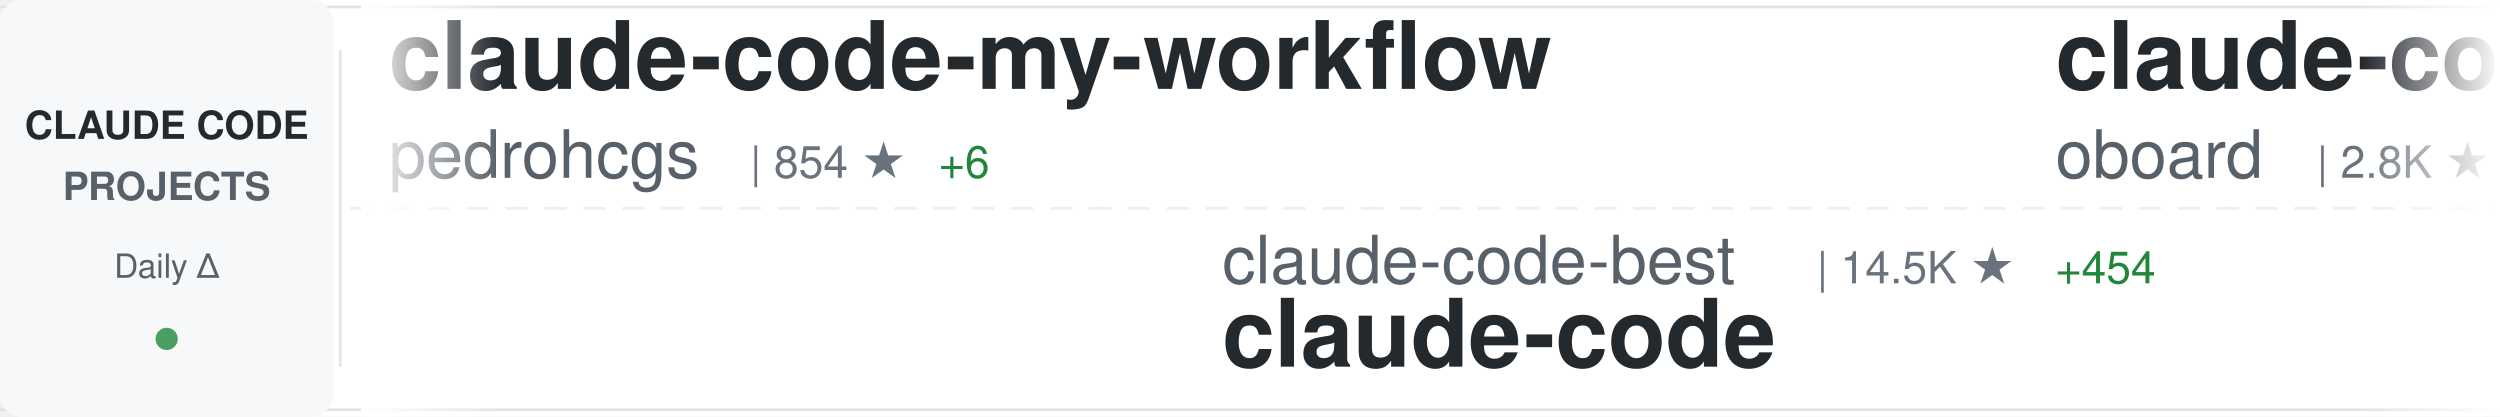
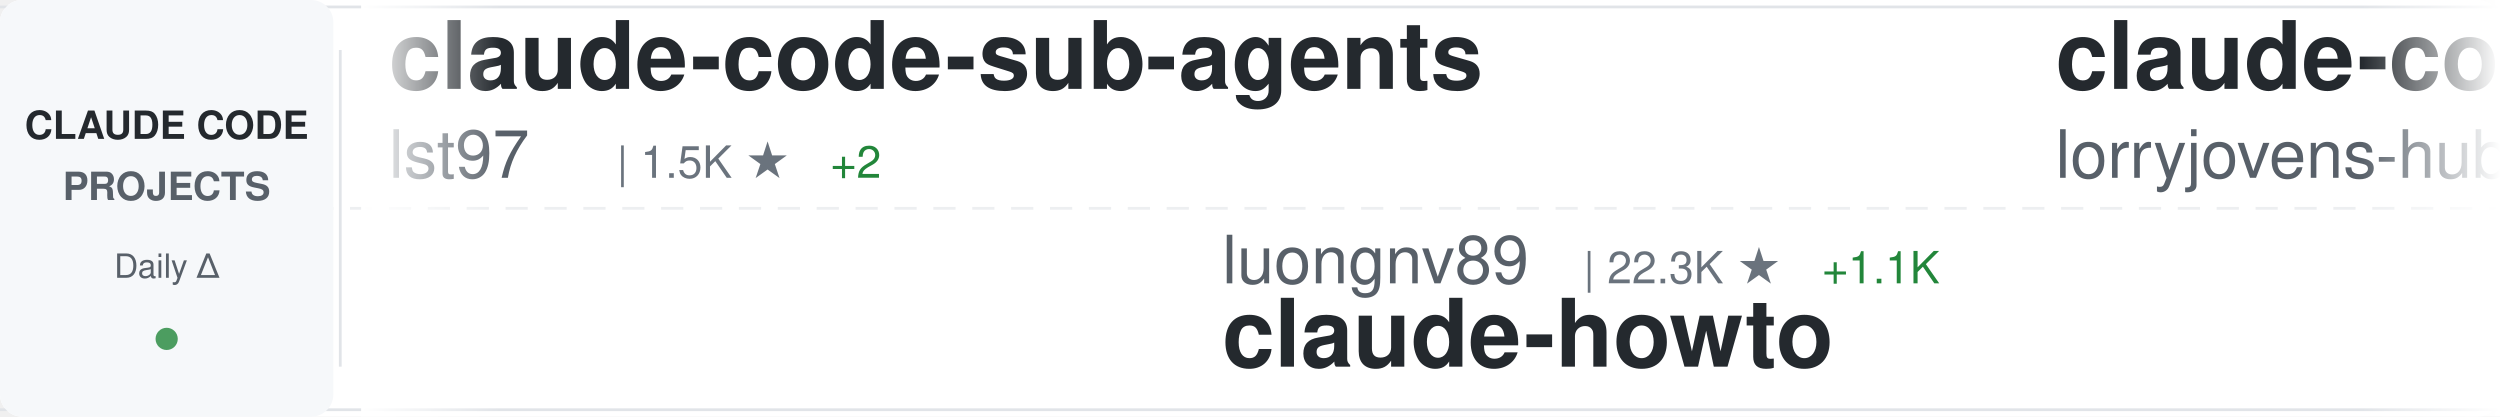
<svg xmlns="http://www.w3.org/2000/svg" width="900" height="150">
  <defs>
    <linearGradient id="awesomeLeftFade" x1="0%" y1="0%" x2="100%" y2="0%">
      <stop offset="0%" style="stop-color:#ffffff;stop-opacity:1" />
      <stop offset="100%" style="stop-color:#ffffff;stop-opacity:0" />
    </linearGradient>
    <linearGradient id="awesomeRightFade" x1="0%" y1="0%" x2="100%" y2="0%">
      <stop offset="0%" style="stop-color:#ffffff;stop-opacity:0" />
      <stop offset="100%" style="stop-color:#ffffff;stop-opacity:1" />
    </linearGradient>
  </defs>
  <rect width="900" height="150" fill="#ffffff" rx="8" />
  <rect x="0" y="2" width="900" height="1" fill="#e1e4e8" />
  <rect x="0" y="147" width="900" height="1" fill="#e1e4e8" />
  <line x1="0" y1="75" x2="900" y2="75" stroke="#e1e4e8" stroke-width="1" stroke-dasharray="8 6" opacity="0.6" />
  <rect x="0" y="0" width="120" height="150" fill="#f6f8fa" rx="8" />
  <text x="60" y="50" font-family="-apple-system, BlinkMacSystemFont, 'Segoe UI', Helvetica, Arial, sans-serif" font-size="14" font-weight="600" fill="#24292e" text-anchor="middle">CLAUDE CODE</text>
  <text x="60" y="72" font-family="-apple-system, BlinkMacSystemFont, 'Segoe UI', Helvetica, Arial, sans-serif" font-size="14" font-weight="600" fill="#586069" text-anchor="middle">PROJECTS</text>
  <text x="60" y="100" font-family="-apple-system, BlinkMacSystemFont, 'Segoe UI', Helvetica, Arial, sans-serif" font-size="12" font-weight="500" fill="#586069" text-anchor="middle">Daily Δ</text>
  <circle cx="60" cy="122" r="4" fill="#22863a" opacity="0.8" />
  <rect x="122" y="18" width="1" height="114" fill="#e1e4e8" />
  <clipPath id="awesomeTickerClip">
    <rect x="130" y="0" width="770" height="150" />
  </clipPath>
  <g clip-path="url(#awesomeTickerClip)">
    <g id="awesomeTickerItems">
      <animateTransform attributeName="transform" attributeType="XML" type="translate" from="0 0" to="-3000 0" dur="54s" repeatCount="indefinite" />
      <g transform="translate(0, 0)">
-         <text x="140" y="32" font-family="-apple-system, BlinkMacSystemFont, 'Segoe UI', Helvetica, Arial, sans-serif" font-size="34" font-weight="600" fill="#24292e">claude-code-my-workflow</text>
-         <text x="140" y="64" font-family="-apple-system, BlinkMacSystemFont, 'Segoe UI', Helvetica, Arial, sans-serif" font-size="24" font-weight="400" fill="#586069">pedrohcgs</text>
-         <text x="270" y="64" font-family="-apple-system, BlinkMacSystemFont, 'Segoe UI', Helvetica, Arial, sans-serif" font-size="16" font-weight="500" fill="#6a737d">| 854 ★</text>
-         <text x="338" y="64" font-family="-apple-system, BlinkMacSystemFont, 'Segoe UI', Helvetica, Arial, sans-serif" font-size="16" font-weight="500" fill="#22863a"> +6</text>
+         <text x="140" y="32" font-family="-apple-system, BlinkMacSystemFont, 'Segoe UI', Helvetica, Arial, sans-serif" font-size="34" font-weight="600" fill="#24292e">claude-code-sub-agents</text>
+         <text x="140" y="64" font-family="-apple-system, BlinkMacSystemFont, 'Segoe UI', Helvetica, Arial, sans-serif" font-size="24" font-weight="400" fill="#586069">lst97</text>
+         <text x="222" y="64" font-family="-apple-system, BlinkMacSystemFont, 'Segoe UI', Helvetica, Arial, sans-serif" font-size="16" font-weight="500" fill="#6a737d">| 1.5K ★</text>
+         <text x="299" y="64" font-family="-apple-system, BlinkMacSystemFont, 'Segoe UI', Helvetica, Arial, sans-serif" font-size="16" font-weight="500" fill="#22863a"> +2</text>
      </g>
      <g transform="translate(300, 0)">
-         <text x="140" y="102" font-family="-apple-system, BlinkMacSystemFont, 'Segoe UI', Helvetica, Arial, sans-serif" font-size="24" font-weight="400" fill="#586069">claude-code-best</text>
-         <text x="354" y="102" font-family="-apple-system, BlinkMacSystemFont, 'Segoe UI', Helvetica, Arial, sans-serif" font-size="16" font-weight="500" fill="#6a737d">| 14.5K ★</text>
-         <text x="440" y="102" font-family="-apple-system, BlinkMacSystemFont, 'Segoe UI', Helvetica, Arial, sans-serif" font-size="16" font-weight="500" fill="#22863a"> +454</text>
+         <text x="140" y="102" font-family="-apple-system, BlinkMacSystemFont, 'Segoe UI', Helvetica, Arial, sans-serif" font-size="24" font-weight="400" fill="#586069">luongnv89</text>
+         <text x="270" y="102" font-family="-apple-system, BlinkMacSystemFont, 'Segoe UI', Helvetica, Arial, sans-serif" font-size="16" font-weight="500" fill="#6a737d">| 22.3K ★</text>
+         <text x="356" y="102" font-family="-apple-system, BlinkMacSystemFont, 'Segoe UI', Helvetica, Arial, sans-serif" font-size="16" font-weight="500" fill="#22863a"> +1.1K</text>
+         <text x="140" y="132" font-family="-apple-system, BlinkMacSystemFont, 'Segoe UI', Helvetica, Arial, sans-serif" font-size="34" font-weight="600" fill="#24292e">claude-howto</text>
+       </g>
+       <g transform="translate(600, 0)">
+         <text x="140" y="32" font-family="-apple-system, BlinkMacSystemFont, 'Segoe UI', Helvetica, Arial, sans-serif" font-size="34" font-weight="600" fill="#24292e">claude-code-rust</text>
+         <text x="140" y="64" font-family="-apple-system, BlinkMacSystemFont, 'Segoe UI', Helvetica, Arial, sans-serif" font-size="24" font-weight="400" fill="#586069">lorryjovens-hub</text>
+         <text x="342" y="64" font-family="-apple-system, BlinkMacSystemFont, 'Segoe UI', Helvetica, Arial, sans-serif" font-size="16" font-weight="500" fill="#6a737d">| 1.2K ★</text>
+         <text x="419" y="64" font-family="-apple-system, BlinkMacSystemFont, 'Segoe UI', Helvetica, Arial, sans-serif" font-size="16" font-weight="500" fill="#22863a"> +47</text>
+       </g>
+       <g transform="translate(900, 0)">
+         <text x="140" y="102" font-family="-apple-system, BlinkMacSystemFont, 'Segoe UI', Helvetica, Arial, sans-serif" font-size="24" font-weight="400" fill="#586069">zebbern</text>
+         <text x="246" y="102" font-family="-apple-system, BlinkMacSystemFont, 'Segoe UI', Helvetica, Arial, sans-serif" font-size="16" font-weight="500" fill="#6a737d">| 3.9K ★</text>
+         <text x="323" y="102" font-family="-apple-system, BlinkMacSystemFont, 'Segoe UI', Helvetica, Arial, sans-serif" font-size="16" font-weight="500" fill="#22863a"> +8</text>
+         <text x="140" y="132" font-family="-apple-system, BlinkMacSystemFont, 'Segoe UI', Helvetica, Arial, sans-serif" font-size="34" font-weight="600" fill="#24292e">claude-code-guide</text>
+       </g>
+       <g transform="translate(1200, 0)">
+         <text x="140" y="32" font-family="-apple-system, BlinkMacSystemFont, 'Segoe UI', Helvetica, Arial, sans-serif" font-size="34" font-weight="600" fill="#24292e">claude-task-master</text>
+         <text x="140" y="64" font-family="-apple-system, BlinkMacSystemFont, 'Segoe UI', Helvetica, Arial, sans-serif" font-size="24" font-weight="400" fill="#586069">eyaltoledano</text>
+         <text x="306" y="64" font-family="-apple-system, BlinkMacSystemFont, 'Segoe UI', Helvetica, Arial, sans-serif" font-size="16" font-weight="500" fill="#6a737d">| 26.4K ★</text>
+         <text x="392" y="64" font-family="-apple-system, BlinkMacSystemFont, 'Segoe UI', Helvetica, Arial, sans-serif" font-size="16" font-weight="500" fill="#22863a"> +16</text>
+       </g>
+       <g transform="translate(1500, 0)">
+         <text x="140" y="102" font-family="-apple-system, BlinkMacSystemFont, 'Segoe UI', Helvetica, Arial, sans-serif" font-size="24" font-weight="400" fill="#586069">xorespesp</text>
+         <text x="270" y="102" font-family="-apple-system, BlinkMacSystemFont, 'Segoe UI', Helvetica, Arial, sans-serif" font-size="16" font-weight="500" fill="#6a737d">| 207 ★</text>
+         <text x="338" y="102" font-family="-apple-system, BlinkMacSystemFont, 'Segoe UI', Helvetica, Arial, sans-serif" font-size="16" font-weight="500" fill="#22863a"> +3</text>
        <text x="140" y="132" font-family="-apple-system, BlinkMacSystemFont, 'Segoe UI', Helvetica, Arial, sans-serif" font-size="34" font-weight="600" fill="#24292e">claude-code</text>
      </g>
-       <g transform="translate(600, 0)">
-         <text x="140" y="32" font-family="-apple-system, BlinkMacSystemFont, 'Segoe UI', Helvetica, Arial, sans-serif" font-size="34" font-weight="600" fill="#24292e">claude-code-rev</text>
-         <text x="140" y="64" font-family="-apple-system, BlinkMacSystemFont, 'Segoe UI', Helvetica, Arial, sans-serif" font-size="24" font-weight="400" fill="#586069">oboard</text>
-         <text x="234" y="64" font-family="-apple-system, BlinkMacSystemFont, 'Segoe UI', Helvetica, Arial, sans-serif" font-size="16" font-weight="500" fill="#6a737d">| 2.8K ★</text>
-         <text x="311" y="64" font-family="-apple-system, BlinkMacSystemFont, 'Segoe UI', Helvetica, Arial, sans-serif" font-size="16" font-weight="500" fill="#22863a"> +50</text>
-       </g>
-       <g transform="translate(900, 0)">
-         <text x="140" y="102" font-family="-apple-system, BlinkMacSystemFont, 'Segoe UI', Helvetica, Arial, sans-serif" font-size="24" font-weight="400" fill="#586069">777genius</text>
-         <text x="270" y="102" font-family="-apple-system, BlinkMacSystemFont, 'Segoe UI', Helvetica, Arial, sans-serif" font-size="16" font-weight="500" fill="#6a737d">| 889 ★</text>
-         <text x="338" y="102" font-family="-apple-system, BlinkMacSystemFont, 'Segoe UI', Helvetica, Arial, sans-serif" font-size="16" font-weight="500" fill="#22863a"> +10</text>
-         <text x="140" y="132" font-family="-apple-system, BlinkMacSystemFont, 'Segoe UI', Helvetica, Arial, sans-serif" font-size="34" font-weight="600" fill="#24292e">claude-code-source-code</text>
-       </g>
-       <g transform="translate(1200, 0)">
-         <text x="140" y="32" font-family="-apple-system, BlinkMacSystemFont, 'Segoe UI', Helvetica, Arial, sans-serif" font-size="34" font-weight="600" fill="#24292e">Auto-claude-code-researc...</text>
-         <text x="140" y="64" font-family="-apple-system, BlinkMacSystemFont, 'Segoe UI', Helvetica, Arial, sans-serif" font-size="24" font-weight="400" fill="#586069">wanshuiyin</text>
-         <text x="282" y="64" font-family="-apple-system, BlinkMacSystemFont, 'Segoe UI', Helvetica, Arial, sans-serif" font-size="16" font-weight="500" fill="#6a737d">| 5.7K ★</text>
-         <text x="359" y="64" font-family="-apple-system, BlinkMacSystemFont, 'Segoe UI', Helvetica, Arial, sans-serif" font-size="16" font-weight="500" fill="#22863a"> +112</text>
-       </g>
-       <g transform="translate(1500, 0)">
-         <text x="140" y="102" font-family="-apple-system, BlinkMacSystemFont, 'Segoe UI', Helvetica, Arial, sans-serif" font-size="24" font-weight="400" fill="#586069">andrew-kramer-inno</text>
-         <text x="378" y="102" font-family="-apple-system, BlinkMacSystemFont, 'Segoe UI', Helvetica, Arial, sans-serif" font-size="16" font-weight="500" fill="#6a737d">| 554 ★</text>
-         <text x="446" y="102" font-family="-apple-system, BlinkMacSystemFont, 'Segoe UI', Helvetica, Arial, sans-serif" font-size="16" font-weight="500" fill="#22863a"> +8</text>
-         <text x="140" y="132" font-family="-apple-system, BlinkMacSystemFont, 'Segoe UI', Helvetica, Arial, sans-serif" font-size="34" font-weight="600" fill="#24292e">claude-code-source-build</text>
-       </g>
      <g transform="translate(1800, 0)">
-         <text x="140" y="32" font-family="-apple-system, BlinkMacSystemFont, 'Segoe UI', Helvetica, Arial, sans-serif" font-size="34" font-weight="600" fill="#24292e">claude-code-analysis</text>
-         <text x="140" y="64" font-family="-apple-system, BlinkMacSystemFont, 'Segoe UI', Helvetica, Arial, sans-serif" font-size="24" font-weight="400" fill="#586069">liuup</text>
-         <text x="222" y="64" font-family="-apple-system, BlinkMacSystemFont, 'Segoe UI', Helvetica, Arial, sans-serif" font-size="16" font-weight="500" fill="#6a737d">| 1.1K ★</text>
-         <text x="299" y="64" font-family="-apple-system, BlinkMacSystemFont, 'Segoe UI', Helvetica, Arial, sans-serif" font-size="16" font-weight="500" fill="#22863a"> +105</text>
+         <text x="140" y="32" font-family="-apple-system, BlinkMacSystemFont, 'Segoe UI', Helvetica, Arial, sans-serif" font-size="34" font-weight="600" fill="#24292e">everything-claude-code</text>
+         <text x="140" y="64" font-family="-apple-system, BlinkMacSystemFont, 'Segoe UI', Helvetica, Arial, sans-serif" font-size="24" font-weight="400" fill="#586069">affaan-m</text>
+         <text x="258" y="64" font-family="-apple-system, BlinkMacSystemFont, 'Segoe UI', Helvetica, Arial, sans-serif" font-size="16" font-weight="500" fill="#6a737d">| 144.5K ★</text>
+         <text x="353" y="64" font-family="-apple-system, BlinkMacSystemFont, 'Segoe UI', Helvetica, Arial, sans-serif" font-size="16" font-weight="500" fill="#22863a"> +2.2K</text>
      </g>
      <g transform="translate(2100, 0)">
-         <text x="140" y="102" font-family="-apple-system, BlinkMacSystemFont, 'Segoe UI', Helvetica, Arial, sans-serif" font-size="24" font-weight="400" fill="#586069">lintsinghua</text>
-         <text x="294" y="102" font-family="-apple-system, BlinkMacSystemFont, 'Segoe UI', Helvetica, Arial, sans-serif" font-size="16" font-weight="500" fill="#6a737d">| 2.3K ★</text>
-         <text x="371" y="102" font-family="-apple-system, BlinkMacSystemFont, 'Segoe UI', Helvetica, Arial, sans-serif" font-size="16" font-weight="500" fill="#22863a"> +149</text>
-         <text x="140" y="132" font-family="-apple-system, BlinkMacSystemFont, 'Segoe UI', Helvetica, Arial, sans-serif" font-size="34" font-weight="600" fill="#24292e">claude-code-book</text>
+         <text x="140" y="102" font-family="-apple-system, BlinkMacSystemFont, 'Segoe UI', Helvetica, Arial, sans-serif" font-size="24" font-weight="400" fill="#586069">https-deeplearning-ai</text>
+         <text x="414" y="102" font-family="-apple-system, BlinkMacSystemFont, 'Segoe UI', Helvetica, Arial, sans-serif" font-size="16" font-weight="500" fill="#6a737d">| 479 ★</text>
+         <text x="140" y="132" font-family="-apple-system, BlinkMacSystemFont, 'Segoe UI', Helvetica, Arial, sans-serif" font-size="34" font-weight="600" fill="#24292e">sc-claude-code-files</text>
      </g>
      <g transform="translate(2400, 0)">
-         <text x="140" y="32" font-family="-apple-system, BlinkMacSystemFont, 'Segoe UI', Helvetica, Arial, sans-serif" font-size="34" font-weight="600" fill="#24292e">claude-code-prompts</text>
-         <text x="140" y="64" font-family="-apple-system, BlinkMacSystemFont, 'Segoe UI', Helvetica, Arial, sans-serif" font-size="24" font-weight="400" fill="#586069">repowise-dev</text>
-         <text x="306" y="64" font-family="-apple-system, BlinkMacSystemFont, 'Segoe UI', Helvetica, Arial, sans-serif" font-size="16" font-weight="500" fill="#6a737d">| 824 ★</text>
-         <text x="374" y="64" font-family="-apple-system, BlinkMacSystemFont, 'Segoe UI', Helvetica, Arial, sans-serif" font-size="16" font-weight="500" fill="#22863a"> +30</text>
+         <text x="140" y="32" font-family="-apple-system, BlinkMacSystemFont, 'Segoe UI', Helvetica, Arial, sans-serif" font-size="34" font-weight="600" fill="#24292e">ClaudeCodeAgents</text>
+         <text x="140" y="64" font-family="-apple-system, BlinkMacSystemFont, 'Segoe UI', Helvetica, Arial, sans-serif" font-size="24" font-weight="400" fill="#586069">darcyegb</text>
+         <text x="258" y="64" font-family="-apple-system, BlinkMacSystemFont, 'Segoe UI', Helvetica, Arial, sans-serif" font-size="16" font-weight="500" fill="#6a737d">| 646 ★</text>
      </g>
      <g transform="translate(2700, 0)">
-         <text x="140" y="102" font-family="-apple-system, BlinkMacSystemFont, 'Segoe UI', Helvetica, Arial, sans-serif" font-size="24" font-weight="400" fill="#586069">isboyjc</text>
-         <text x="246" y="102" font-family="-apple-system, BlinkMacSystemFont, 'Segoe UI', Helvetica, Arial, sans-serif" font-size="16" font-weight="500" fill="#6a737d">| 131 ★</text>
-         <text x="314" y="102" font-family="-apple-system, BlinkMacSystemFont, 'Segoe UI', Helvetica, Arial, sans-serif" font-size="16" font-weight="500" fill="#22863a"> +4</text>
-         <text x="140" y="132" font-family="-apple-system, BlinkMacSystemFont, 'Segoe UI', Helvetica, Arial, sans-serif" font-size="34" font-weight="600" fill="#24292e">claude-code</text>
+         <text x="140" y="102" font-family="-apple-system, BlinkMacSystemFont, 'Segoe UI', Helvetica, Arial, sans-serif" font-size="24" font-weight="400" fill="#586069">hangsman</text>
+         <text x="258" y="102" font-family="-apple-system, BlinkMacSystemFont, 'Segoe UI', Helvetica, Arial, sans-serif" font-size="16" font-weight="500" fill="#6a737d">| 742 ★</text>
+         <text x="326" y="102" font-family="-apple-system, BlinkMacSystemFont, 'Segoe UI', Helvetica, Arial, sans-serif" font-size="16" font-weight="500" fill="#22863a"> +12</text>
+         <text x="140" y="132" font-family="-apple-system, BlinkMacSystemFont, 'Segoe UI', Helvetica, Arial, sans-serif" font-size="34" font-weight="600" fill="#24292e">claude-code-source</text>
      </g>
      <g transform="translate(3000, 0)">
-         <text x="140" y="32" font-family="-apple-system, BlinkMacSystemFont, 'Segoe UI', Helvetica, Arial, sans-serif" font-size="34" font-weight="600" fill="#24292e">claude-code-my-workflow</text>
-         <text x="140" y="64" font-family="-apple-system, BlinkMacSystemFont, 'Segoe UI', Helvetica, Arial, sans-serif" font-size="24" font-weight="400" fill="#586069">pedrohcgs</text>
-         <text x="270" y="64" font-family="-apple-system, BlinkMacSystemFont, 'Segoe UI', Helvetica, Arial, sans-serif" font-size="16" font-weight="500" fill="#6a737d">| 854 ★</text>
-         <text x="338" y="64" font-family="-apple-system, BlinkMacSystemFont, 'Segoe UI', Helvetica, Arial, sans-serif" font-size="16" font-weight="500" fill="#22863a"> +6</text>
+         <text x="140" y="32" font-family="-apple-system, BlinkMacSystemFont, 'Segoe UI', Helvetica, Arial, sans-serif" font-size="34" font-weight="600" fill="#24292e">claude-code-sub-agents</text>
+         <text x="140" y="64" font-family="-apple-system, BlinkMacSystemFont, 'Segoe UI', Helvetica, Arial, sans-serif" font-size="24" font-weight="400" fill="#586069">lst97</text>
+         <text x="222" y="64" font-family="-apple-system, BlinkMacSystemFont, 'Segoe UI', Helvetica, Arial, sans-serif" font-size="16" font-weight="500" fill="#6a737d">| 1.5K ★</text>
+         <text x="299" y="64" font-family="-apple-system, BlinkMacSystemFont, 'Segoe UI', Helvetica, Arial, sans-serif" font-size="16" font-weight="500" fill="#22863a"> +2</text>
      </g>
      <g transform="translate(3300, 0)">
-         <text x="140" y="102" font-family="-apple-system, BlinkMacSystemFont, 'Segoe UI', Helvetica, Arial, sans-serif" font-size="24" font-weight="400" fill="#586069">claude-code-best</text>
-         <text x="354" y="102" font-family="-apple-system, BlinkMacSystemFont, 'Segoe UI', Helvetica, Arial, sans-serif" font-size="16" font-weight="500" fill="#6a737d">| 14.5K ★</text>
-         <text x="440" y="102" font-family="-apple-system, BlinkMacSystemFont, 'Segoe UI', Helvetica, Arial, sans-serif" font-size="16" font-weight="500" fill="#22863a"> +454</text>
-         <text x="140" y="132" font-family="-apple-system, BlinkMacSystemFont, 'Segoe UI', Helvetica, Arial, sans-serif" font-size="34" font-weight="600" fill="#24292e">claude-code</text>
+         <text x="140" y="102" font-family="-apple-system, BlinkMacSystemFont, 'Segoe UI', Helvetica, Arial, sans-serif" font-size="24" font-weight="400" fill="#586069">luongnv89</text>
+         <text x="270" y="102" font-family="-apple-system, BlinkMacSystemFont, 'Segoe UI', Helvetica, Arial, sans-serif" font-size="16" font-weight="500" fill="#6a737d">| 22.3K ★</text>
+         <text x="356" y="102" font-family="-apple-system, BlinkMacSystemFont, 'Segoe UI', Helvetica, Arial, sans-serif" font-size="16" font-weight="500" fill="#22863a"> +1.1K</text>
+         <text x="140" y="132" font-family="-apple-system, BlinkMacSystemFont, 'Segoe UI', Helvetica, Arial, sans-serif" font-size="34" font-weight="600" fill="#24292e">claude-howto</text>
      </g>
      <g transform="translate(3600, 0)">
-         <text x="140" y="32" font-family="-apple-system, BlinkMacSystemFont, 'Segoe UI', Helvetica, Arial, sans-serif" font-size="34" font-weight="600" fill="#24292e">claude-code-rev</text>
-         <text x="140" y="64" font-family="-apple-system, BlinkMacSystemFont, 'Segoe UI', Helvetica, Arial, sans-serif" font-size="24" font-weight="400" fill="#586069">oboard</text>
-         <text x="234" y="64" font-family="-apple-system, BlinkMacSystemFont, 'Segoe UI', Helvetica, Arial, sans-serif" font-size="16" font-weight="500" fill="#6a737d">| 2.8K ★</text>
-         <text x="311" y="64" font-family="-apple-system, BlinkMacSystemFont, 'Segoe UI', Helvetica, Arial, sans-serif" font-size="16" font-weight="500" fill="#22863a"> +50</text>
+         <text x="140" y="32" font-family="-apple-system, BlinkMacSystemFont, 'Segoe UI', Helvetica, Arial, sans-serif" font-size="34" font-weight="600" fill="#24292e">claude-code-rust</text>
+         <text x="140" y="64" font-family="-apple-system, BlinkMacSystemFont, 'Segoe UI', Helvetica, Arial, sans-serif" font-size="24" font-weight="400" fill="#586069">lorryjovens-hub</text>
+         <text x="342" y="64" font-family="-apple-system, BlinkMacSystemFont, 'Segoe UI', Helvetica, Arial, sans-serif" font-size="16" font-weight="500" fill="#6a737d">| 1.2K ★</text>
+         <text x="419" y="64" font-family="-apple-system, BlinkMacSystemFont, 'Segoe UI', Helvetica, Arial, sans-serif" font-size="16" font-weight="500" fill="#22863a"> +47</text>
      </g>
      <g transform="translate(3900, 0)">
-         <text x="140" y="102" font-family="-apple-system, BlinkMacSystemFont, 'Segoe UI', Helvetica, Arial, sans-serif" font-size="24" font-weight="400" fill="#586069">777genius</text>
-         <text x="270" y="102" font-family="-apple-system, BlinkMacSystemFont, 'Segoe UI', Helvetica, Arial, sans-serif" font-size="16" font-weight="500" fill="#6a737d">| 889 ★</text>
-         <text x="338" y="102" font-family="-apple-system, BlinkMacSystemFont, 'Segoe UI', Helvetica, Arial, sans-serif" font-size="16" font-weight="500" fill="#22863a"> +10</text>
-         <text x="140" y="132" font-family="-apple-system, BlinkMacSystemFont, 'Segoe UI', Helvetica, Arial, sans-serif" font-size="34" font-weight="600" fill="#24292e">claude-code-source-code</text>
+         <text x="140" y="102" font-family="-apple-system, BlinkMacSystemFont, 'Segoe UI', Helvetica, Arial, sans-serif" font-size="24" font-weight="400" fill="#586069">zebbern</text>
+         <text x="246" y="102" font-family="-apple-system, BlinkMacSystemFont, 'Segoe UI', Helvetica, Arial, sans-serif" font-size="16" font-weight="500" fill="#6a737d">| 3.9K ★</text>
+         <text x="323" y="102" font-family="-apple-system, BlinkMacSystemFont, 'Segoe UI', Helvetica, Arial, sans-serif" font-size="16" font-weight="500" fill="#22863a"> +8</text>
+         <text x="140" y="132" font-family="-apple-system, BlinkMacSystemFont, 'Segoe UI', Helvetica, Arial, sans-serif" font-size="34" font-weight="600" fill="#24292e">claude-code-guide</text>
      </g>
    </g>
  </g>
  <rect x="130" y="0" width="50" height="150" fill="url(#awesomeLeftFade)" />
  <rect x="850" y="0" width="50" height="150" fill="url(#awesomeRightFade)" />
</svg>
